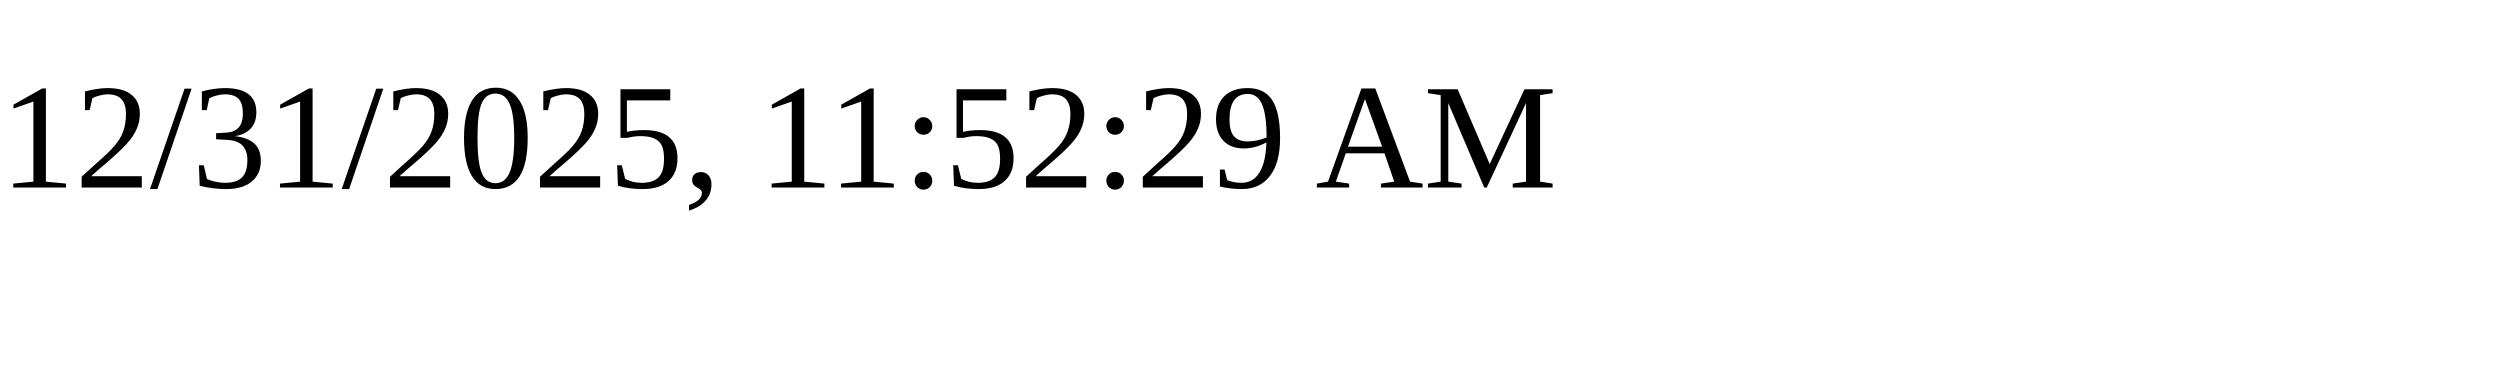
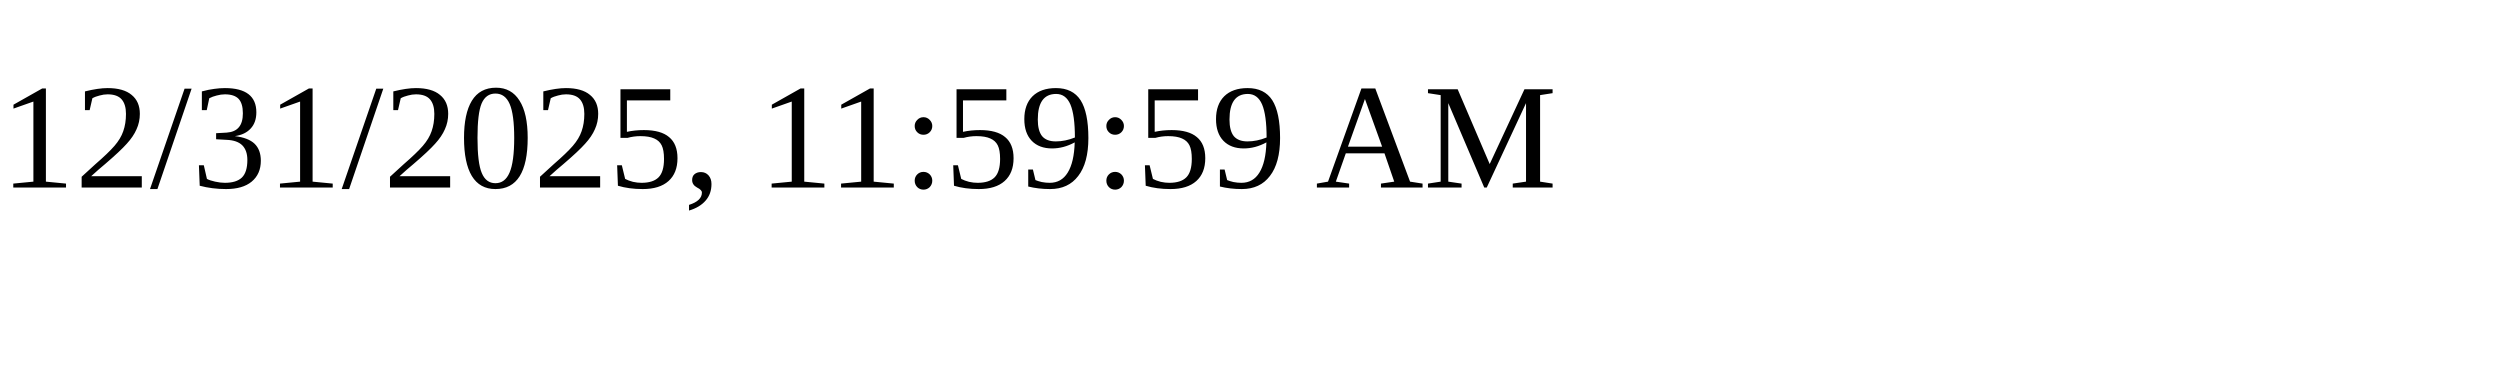
<svg xmlns="http://www.w3.org/2000/svg" height="30" width="200">
-   <text x="0" y="15">12/31/2025, 11:52:29 AM</text>
+   <text x="0" y="15">12/31/2025, 11:59:59 AM</text>
</svg>
